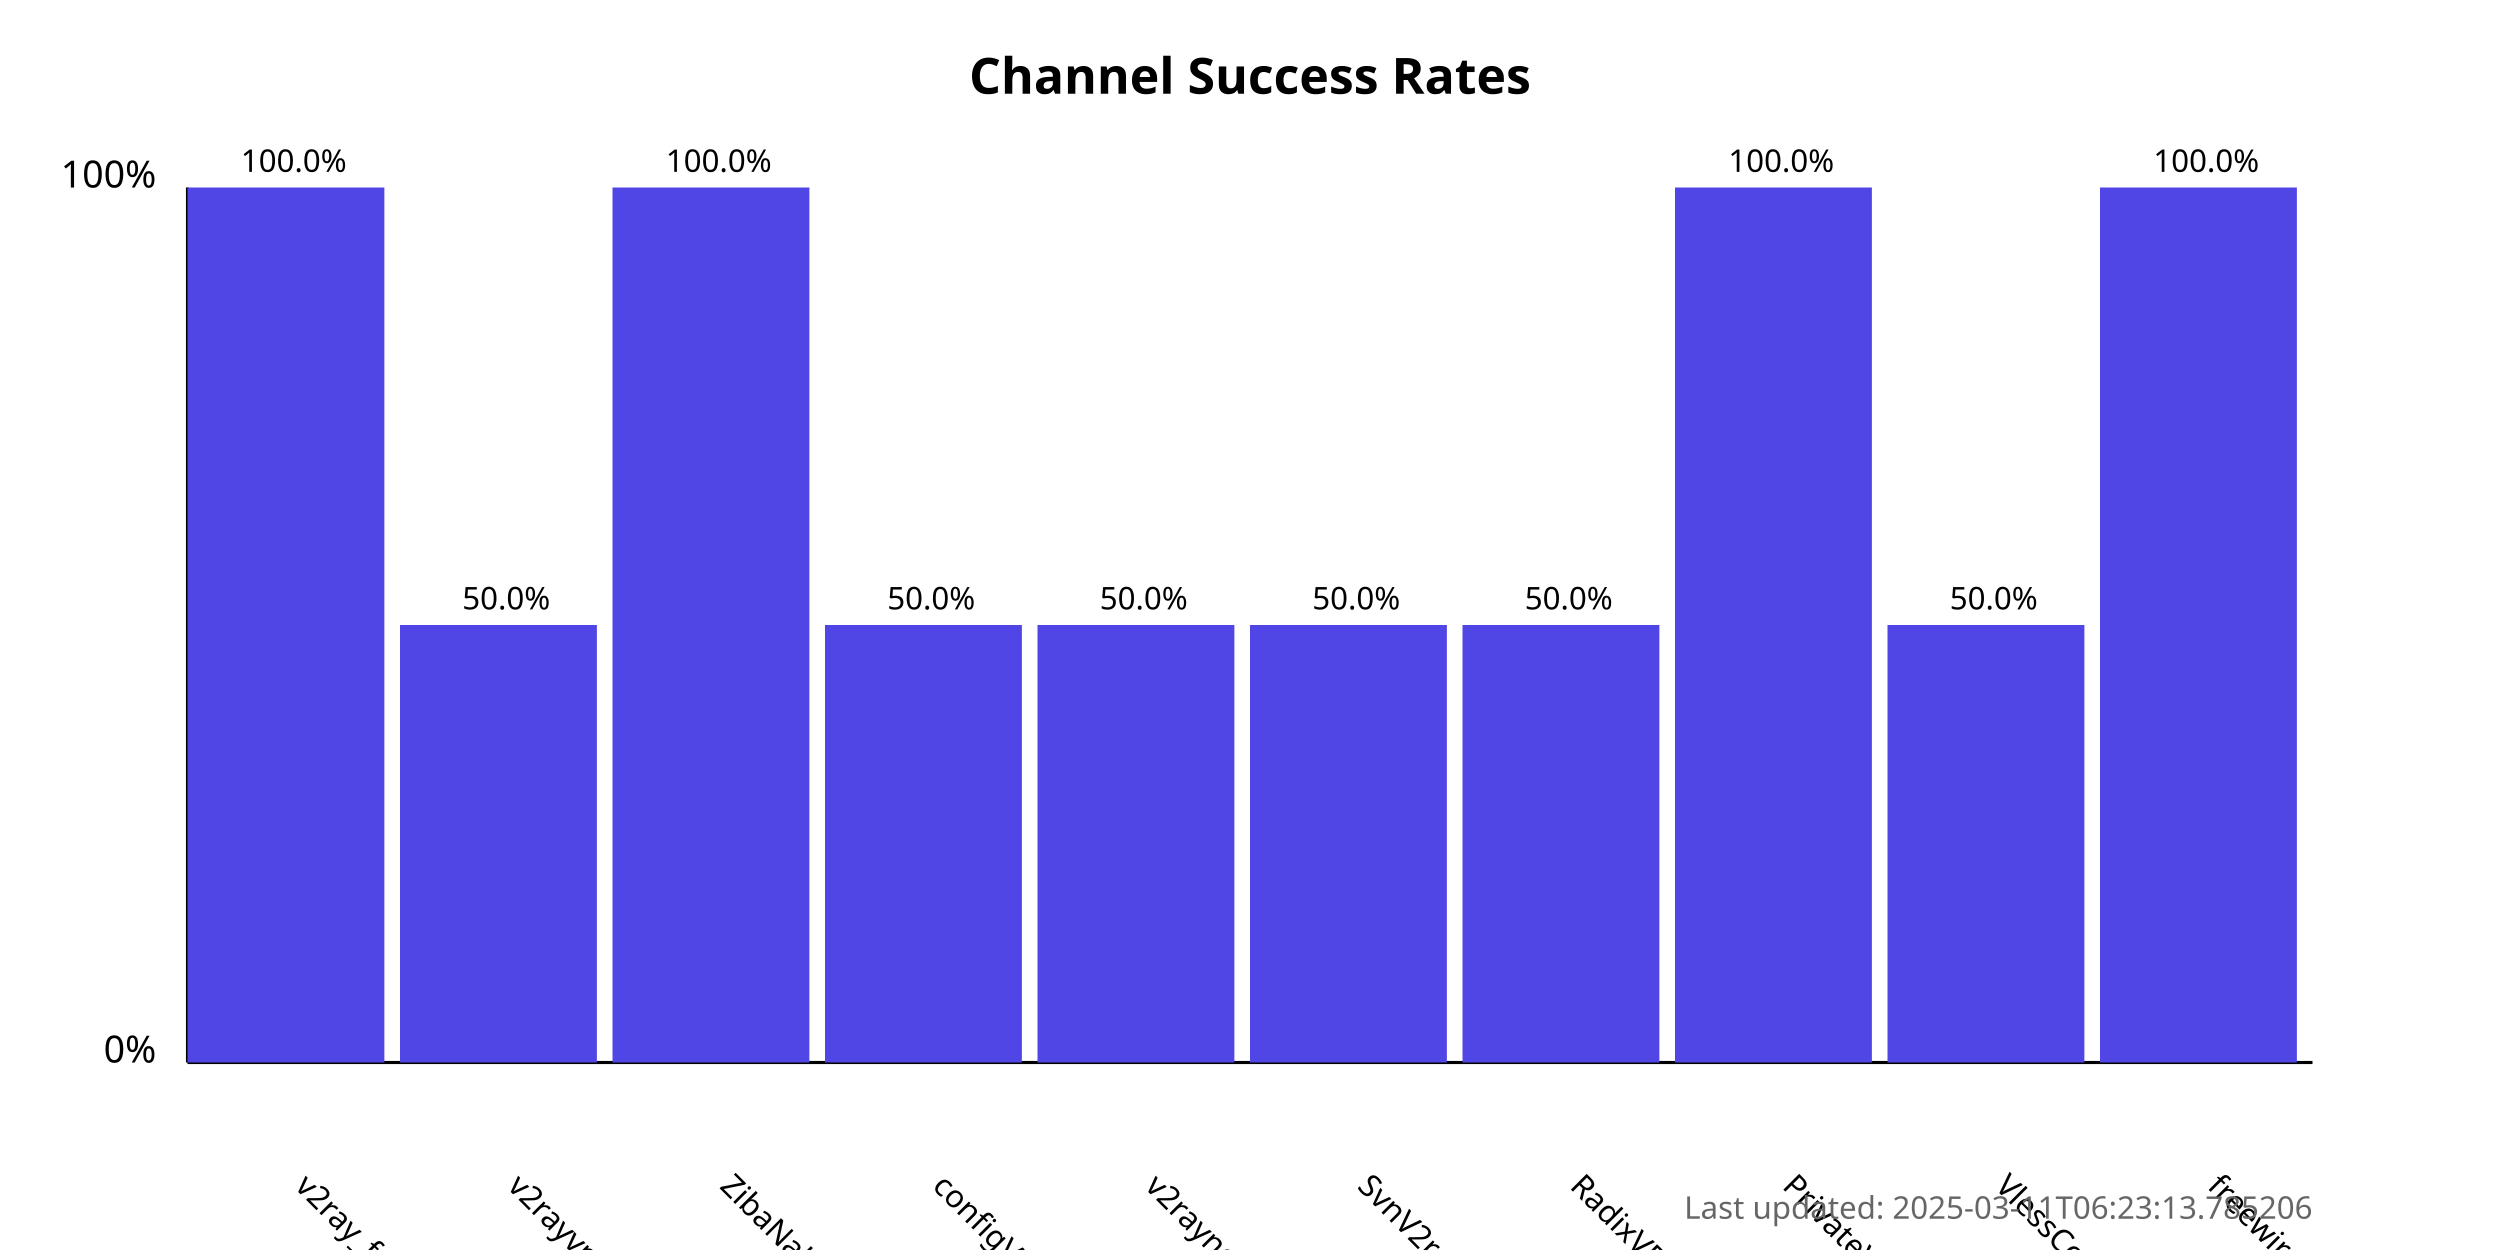
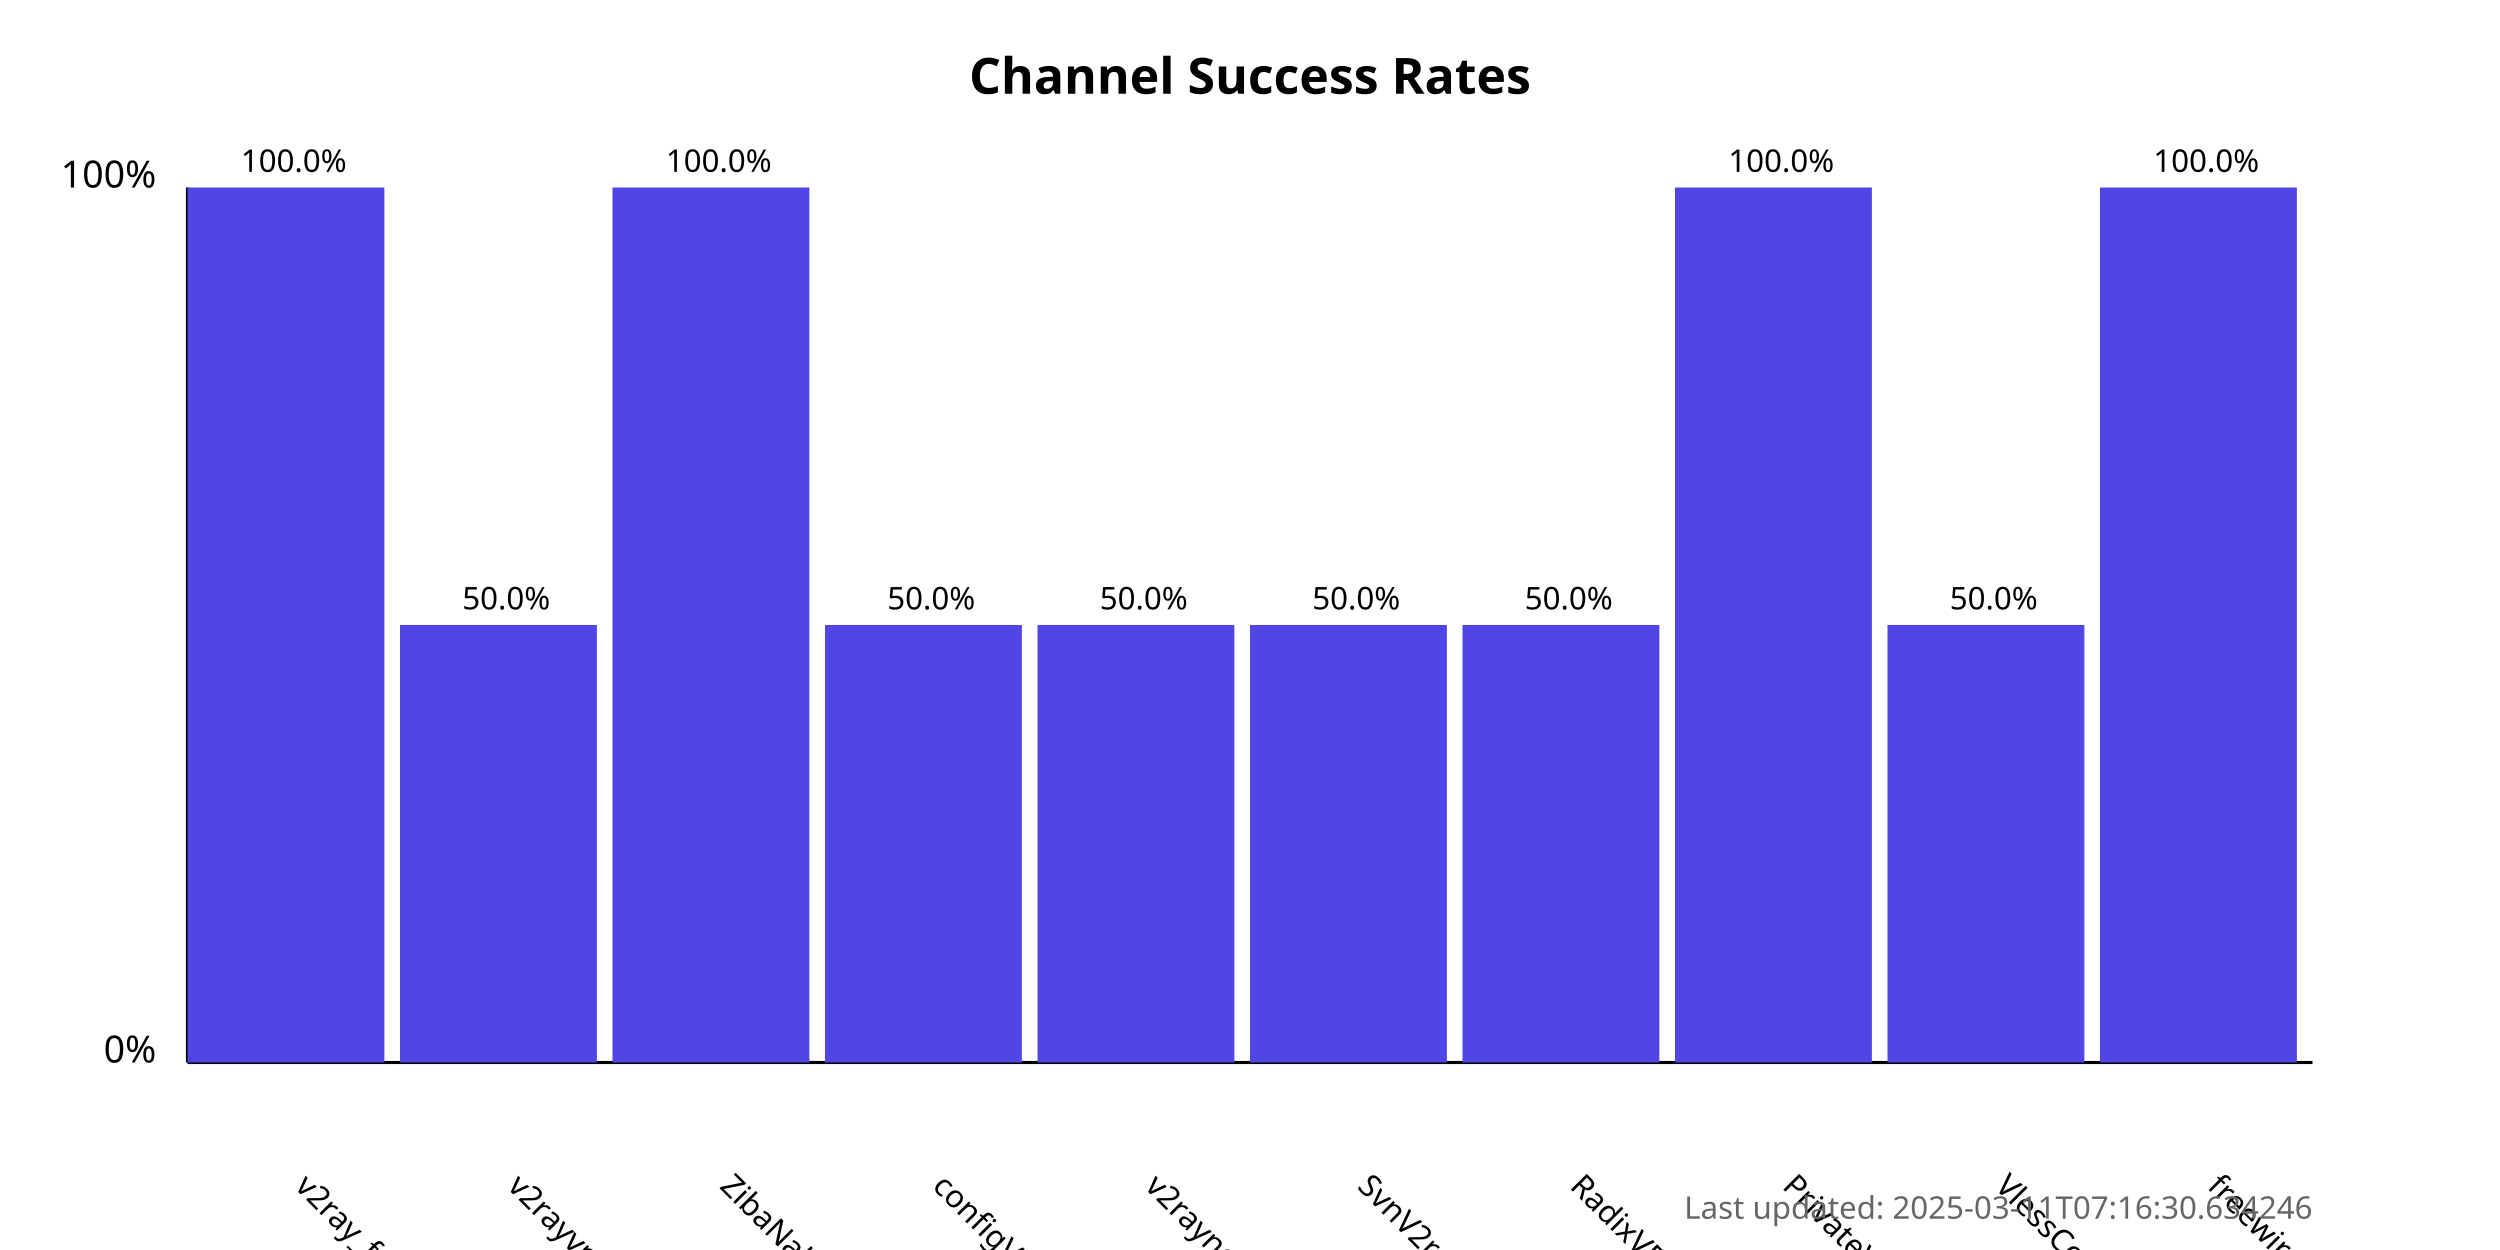
<svg xmlns="http://www.w3.org/2000/svg" width="800" height="400">
  <style>
            .chart-title { font: bold 16px sans-serif; }
            .axis-label { font: 12px sans-serif; }
            .tick-label { font: 10px sans-serif; }
            .bar { fill: #4f46e5; }
            .bar:hover { fill: #6366f1; }
            .timestamp { font: 10px sans-serif; fill: #666; }
        </style>
  <text x="400.0" y="30" text-anchor="middle" class="chart-title">
            Channel Success Rates
        </text>
  <line x1="60" y1="340" x2="60" y2="60" stroke="black" stroke-width="1" />
  <line x1="60" y1="340" x2="740" y2="340" stroke="black" stroke-width="1" />
  <text x="50" y="340" text-anchor="end" class="axis-label">0%</text>
  <text x="50" y="60" text-anchor="end" class="axis-label">100%</text>
  <g>
    <rect x="60" y="60.0" width="63.0" height="280.0" class="bar" />
    <text x="94.0" y="380" transform="rotate(45, 94.0, 380)" text-anchor="start" class="tick-label">
                v2ray_free_conf
            </text>
    <text x="94.0" y="55.0" text-anchor="middle" class="tick-label">
                100.0%
            </text>
  </g>
  <g>
    <rect x="128.0" y="200.0" width="63.0" height="140.0" class="bar" />
    <text x="162.0" y="380" transform="rotate(45, 162.0, 380)" text-anchor="start" class="tick-label">
                v2rayvpno
            </text>
    <text x="162.0" y="195.0" text-anchor="middle" class="tick-label">
                50.0%
            </text>
  </g>
  <g>
    <rect x="196.0" y="60.0" width="63.0" height="280.0" class="bar" />
    <text x="230.0" y="380" transform="rotate(45, 230.0, 380)" text-anchor="start" class="tick-label">
                ZibaNabz
            </text>
    <text x="230.0" y="55.0" text-anchor="middle" class="tick-label">
                100.0%
            </text>
  </g>
  <g>
    <rect x="264.0" y="200.0" width="63.0" height="140.0" class="bar" />
    <text x="298.0" y="380" transform="rotate(45, 298.0, 380)" text-anchor="start" class="tick-label">
                configV2rayForFree
            </text>
    <text x="298.0" y="195.0" text-anchor="middle" class="tick-label">
                50.0%
            </text>
  </g>
  <g>
    <rect x="332.0" y="200.0" width="63.0" height="140.0" class="bar" />
    <text x="366.0" y="380" transform="rotate(45, 366.0, 380)" text-anchor="start" class="tick-label">
                v2rayngvpn
            </text>
    <text x="366.0" y="195.0" text-anchor="middle" class="tick-label">
                50.0%
            </text>
  </g>
  <g>
    <rect x="400.0" y="200.0" width="63.0" height="140.0" class="bar" />
    <text x="434.0" y="380" transform="rotate(45, 434.0, 380)" text-anchor="start" class="tick-label">
                SvnV2ray
            </text>
    <text x="434.0" y="195.0" text-anchor="middle" class="tick-label">
                50.0%
            </text>
  </g>
  <g>
    <rect x="468.0" y="200.0" width="63.0" height="140.0" class="bar" />
    <text x="502.0" y="380" transform="rotate(45, 502.0, 380)" text-anchor="start" class="tick-label">
                RadixVPN
            </text>
    <text x="502.0" y="195.0" text-anchor="middle" class="tick-label">
                50.0%
            </text>
  </g>
  <g>
    <rect x="536.0" y="60.0" width="63.0" height="280.0" class="bar" />
    <text x="570.0" y="380" transform="rotate(45, 570.0, 380)" text-anchor="start" class="tick-label">
                PrivateVPNs
            </text>
    <text x="570.0" y="55.0" text-anchor="middle" class="tick-label">
                100.0%
            </text>
  </g>
  <g>
    <rect x="604.0" y="200.0" width="63.0" height="140.0" class="bar" />
    <text x="638.0" y="380" transform="rotate(45, 638.0, 380)" text-anchor="start" class="tick-label">
                VlessConfig
            </text>
    <text x="638.0" y="195.0" text-anchor="middle" class="tick-label">
                50.0%
            </text>
  </g>
  <g>
    <rect x="672.0" y="60.0" width="63.0" height="280.0" class="bar" />
    <text x="706.0" y="380" transform="rotate(45, 706.0, 380)" text-anchor="start" class="tick-label">
                freewireguard
            </text>
    <text x="706.0" y="55.0" text-anchor="middle" class="tick-label">
                100.0%
            </text>
  </g>
  <text x="740" y="390" text-anchor="end" class="timestamp">
-             Last updated: 2025-03-11T06:23:13.785206
+             Last updated: 2025-03-11T07:16:30.634246
        </text>
</svg>
